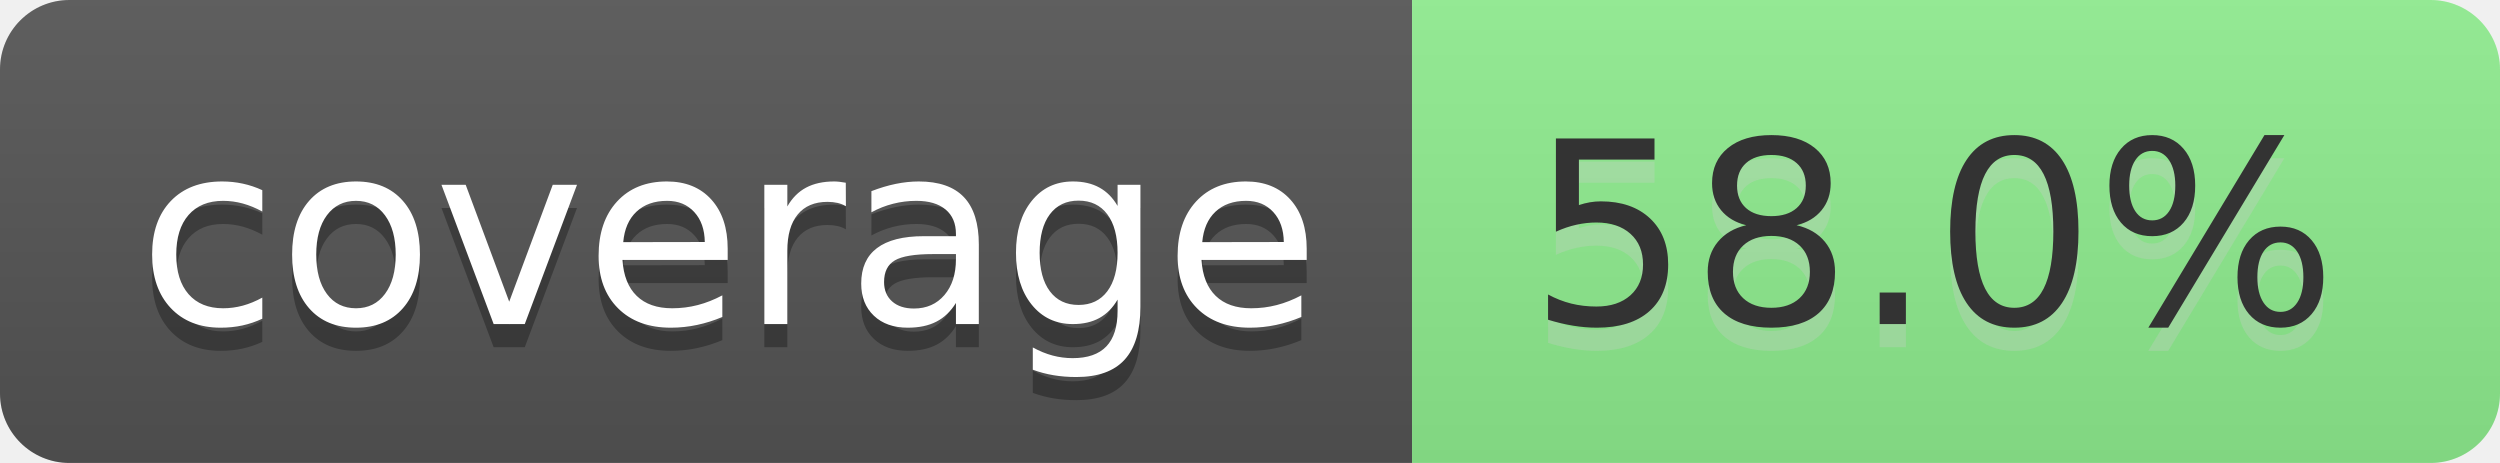
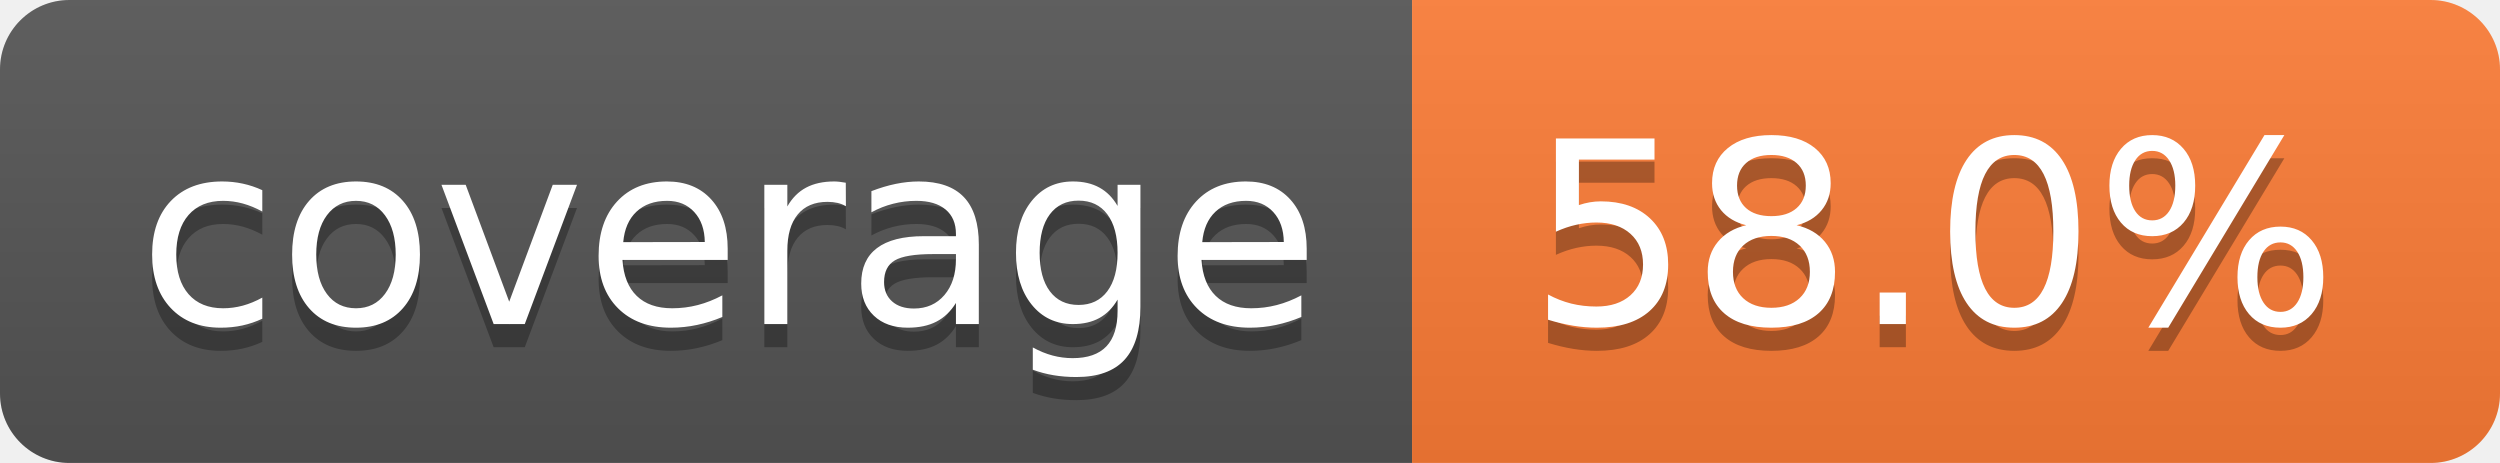
<svg xmlns="http://www.w3.org/2000/svg" width="108" height="20" role="img" aria-label="coverage: 58.0%">
  <linearGradient id="s" x2="0" y2="100%">
    <stop offset="0" stop-color="#bbb" stop-opacity=".1" />
    <stop offset="1" stop-opacity=".1" />
  </linearGradient>
  <clipPath id="r">
    <rect width="108" height="20" rx="3" fill="#fff" />
  </clipPath>
  <g clip-path="url(#r)">
    <rect width="61" height="20" fill="#555" />
-     <rect x="61" width="47" height="20" fill="lightgreen" />
+     <rect x="61" width="47" height="20" fill="#fe7d37" />
    <rect width="108" height="20" fill="url(#s)" />
  </g>
  <g fill="#fff" text-anchor="middle" font-family="Verdana,Geneva,DejaVu Sans,sans-serif" text-rendering="geometricPrecision" font-size="110">
    <text aria-hidden="true" x="315" y="150" fill="#010101" fill-opacity=".3" transform="scale(.1)" textLength="510">coverage</text>
    <text x="315" y="140" transform="scale(.1)" fill="#fff" textLength="510">coverage</text>
-     <text aria-hidden="true" x="835" y="150" fill="#ccc" fill-opacity=".3" transform="scale(.1)" textLength="370">58.0%</text>
-     <text x="835" y="140" transform="scale(.1)" fill="#333" textLength="370">58.0%</text>
+     <text aria-hidden="true" x="835" y="150" fill="#010101" fill-opacity=".3" transform="scale(.1)" textLength="370">58.0%</text>
+     <text x="835" y="140" transform="scale(.1)" fill="#fff" textLength="370">58.0%</text>
  </g>
</svg>
